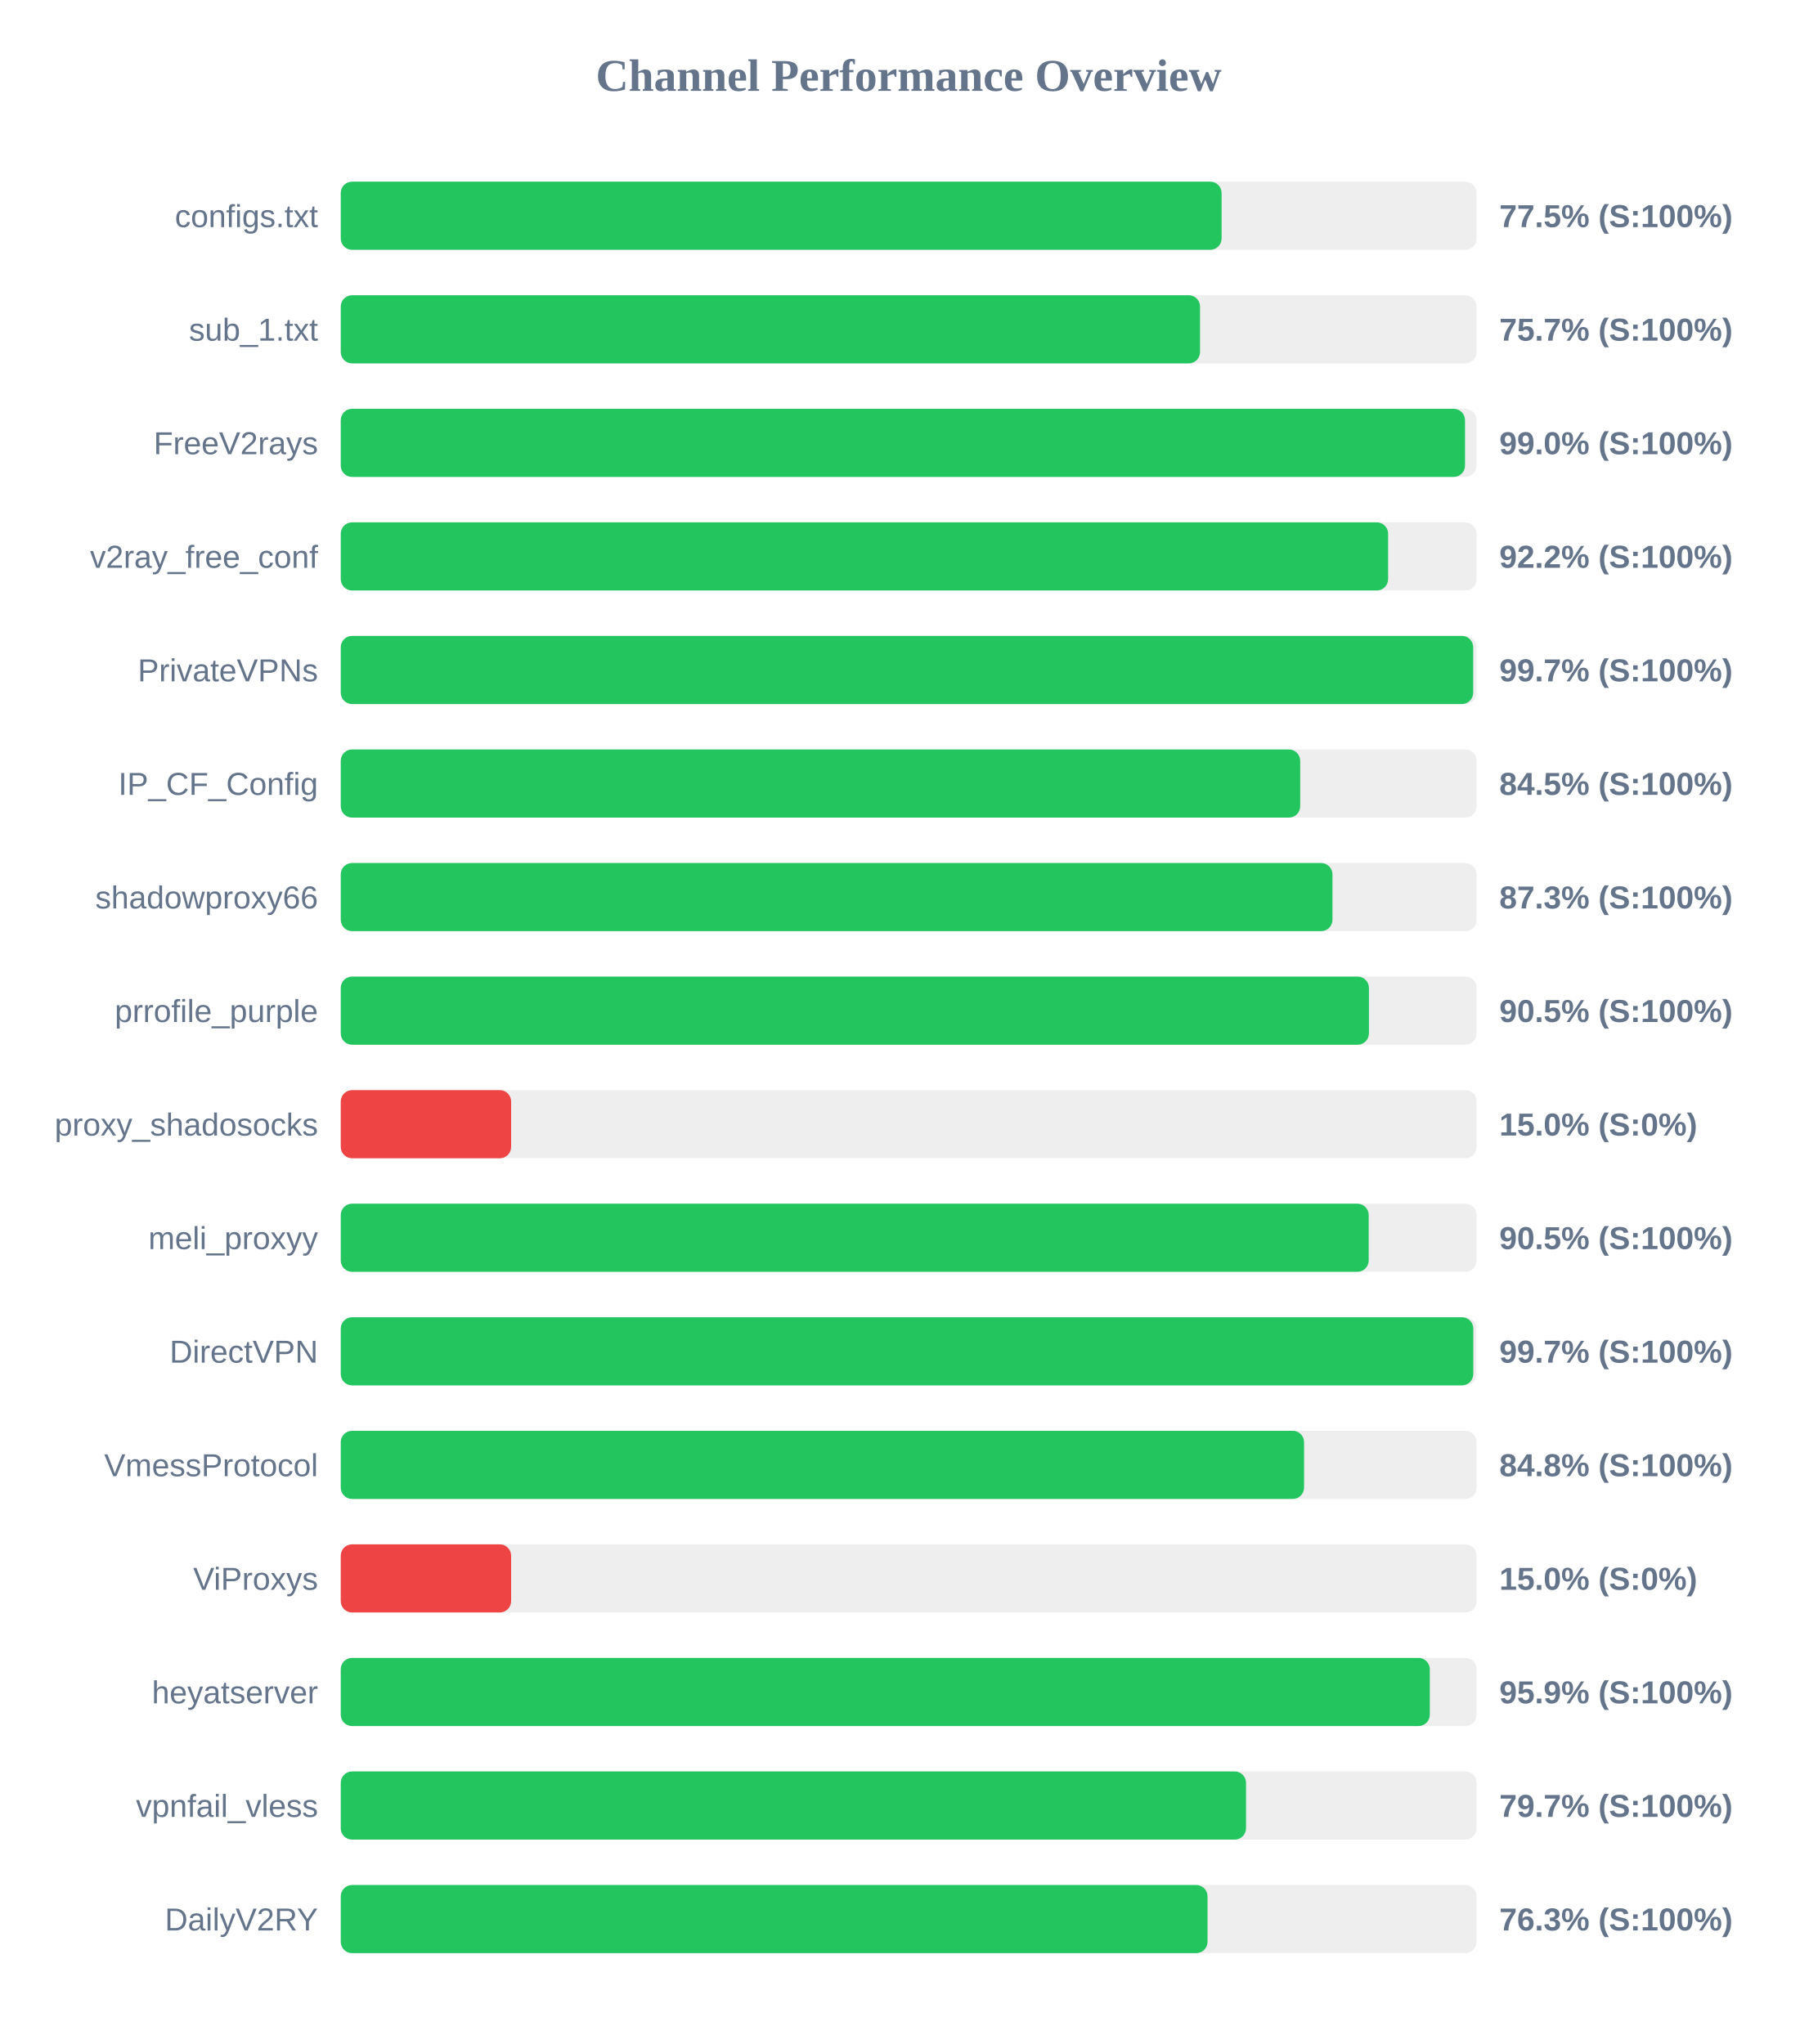
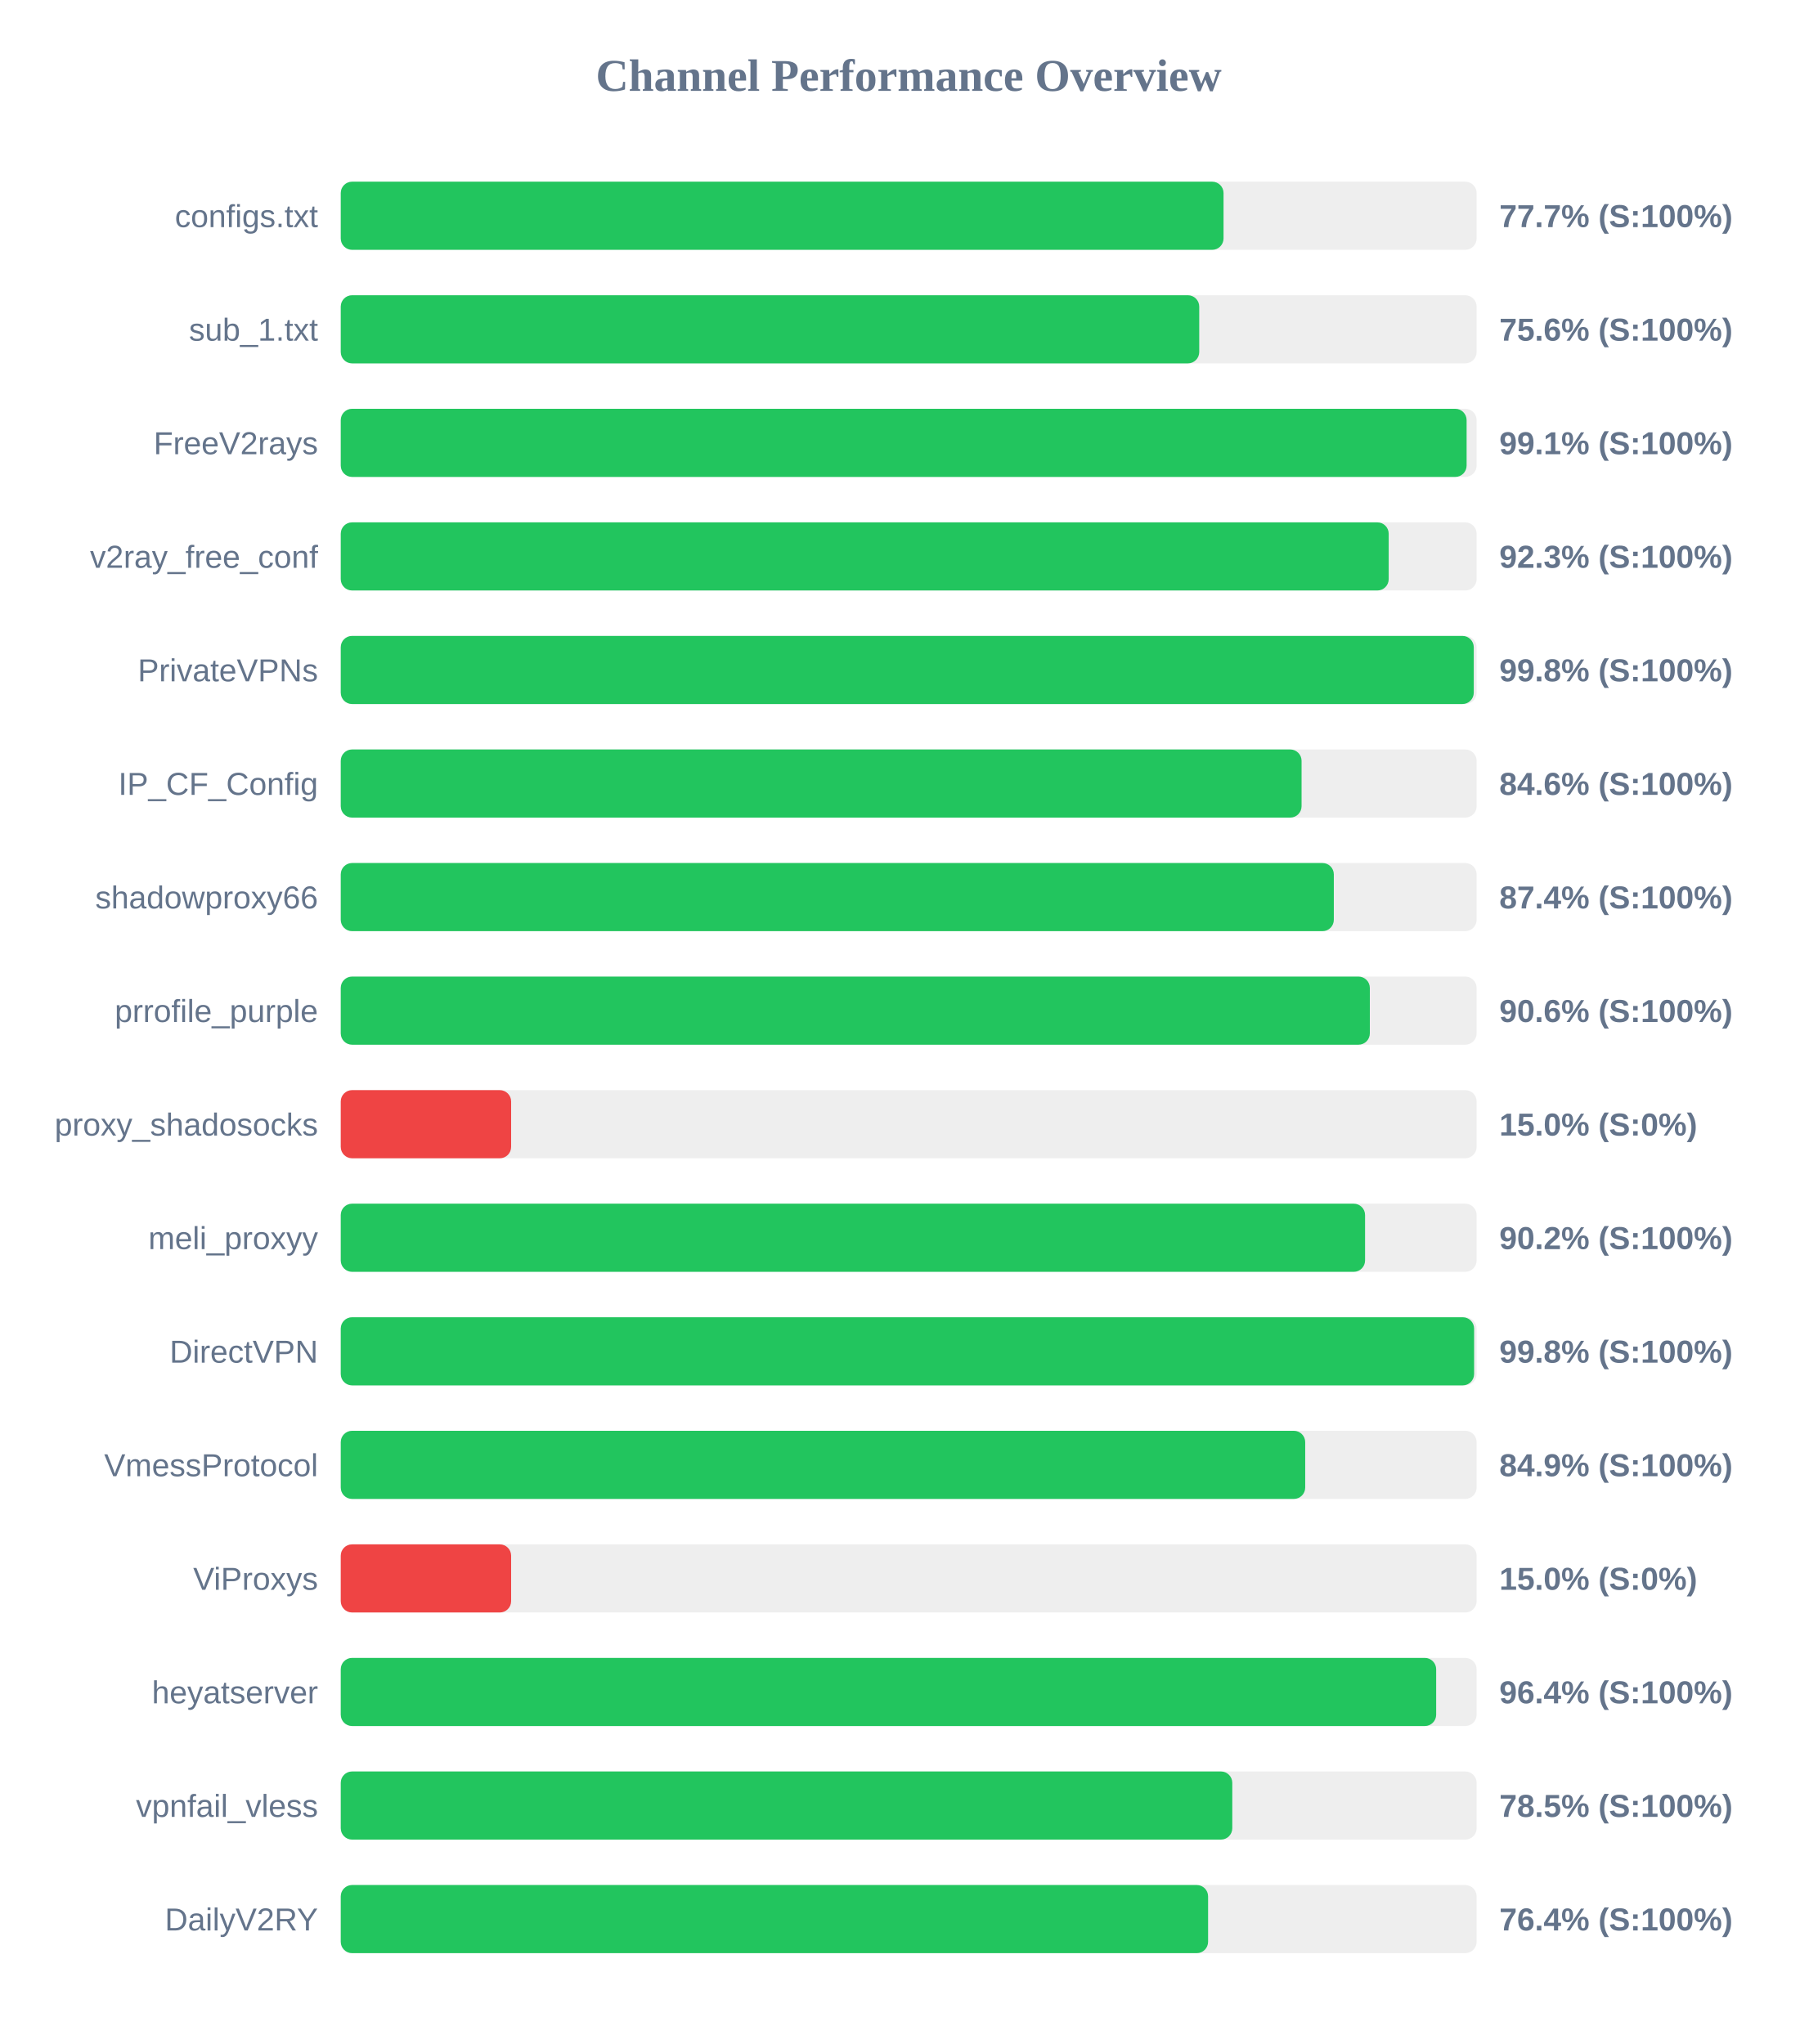
<svg xmlns="http://www.w3.org/2000/svg" width="800" height="900" version="1.1">
  <style>
        .row { font: 14px Arial; fill: #64748b; }
        .score { font: bold 14px Arial; fill: #64748b; }
    </style>
  <text x="400" y="40" text-anchor="middle" font-size="20px" font-weight="bold" fill="#64748b">Channel Performance Overview</text>
  <rect x="150" y="80" width="500" height="30" fill="#eee" rx="5" />
-   <rect x="150" y="80" width="387.75" height="30" fill="#22c55e" rx="5" />
+   <rect x="150" y="80" width="388.6" height="30" fill="#22c55e" rx="5" />
  <text x="140" y="100" text-anchor="end" class="row">configs.txt</text>
-   <text x="660" y="100" text-anchor="start" class="score">77.5% (S:100%)</text>
+   <text x="660" y="100" text-anchor="start" class="score">77.7% (S:100%)</text>
  <rect x="150" y="130" width="500" height="30" fill="#eee" rx="5" />
-   <rect x="150" y="130" width="378.25" height="30" fill="#22c55e" rx="5" />
+   <rect x="150" y="130" width="377.9" height="30" fill="#22c55e" rx="5" />
  <text x="140" y="150" text-anchor="end" class="row">sub_1.txt</text>
-   <text x="660" y="150" text-anchor="start" class="score">75.7% (S:100%)</text>
+   <text x="660" y="150" text-anchor="start" class="score">75.6% (S:100%)</text>
  <rect x="150" y="180" width="500" height="30" fill="#eee" rx="5" />
-   <rect x="150" y="180" width="494.9" height="30" fill="#22c55e" rx="5" />
+   <rect x="150" y="180" width="495.6" height="30" fill="#22c55e" rx="5" />
  <text x="140" y="200" text-anchor="end" class="row">FreeV2rays</text>
-   <text x="660" y="200" text-anchor="start" class="score">99.0% (S:100%)</text>
+   <text x="660" y="200" text-anchor="start" class="score">99.1% (S:100%)</text>
  <rect x="150" y="230" width="500" height="30" fill="#eee" rx="5" />
-   <rect x="150" y="230" width="461.05" height="30" fill="#22c55e" rx="5" />
+   <rect x="150" y="230" width="461.3" height="30" fill="#22c55e" rx="5" />
  <text x="140" y="250" text-anchor="end" class="row">v2ray_free_conf</text>
-   <text x="660" y="250" text-anchor="start" class="score">92.2% (S:100%)</text>
+   <text x="660" y="250" text-anchor="start" class="score">92.3% (S:100%)</text>
  <rect x="150" y="280" width="500" height="30" fill="#eee" rx="5" />
-   <rect x="150" y="280" width="498.5" height="30" fill="#22c55e" rx="5" />
+   <rect x="150" y="280" width="498.75" height="30" fill="#22c55e" rx="5" />
  <text x="140" y="300" text-anchor="end" class="row">PrivateVPNs</text>
-   <text x="660" y="300" text-anchor="start" class="score">99.7% (S:100%)</text>
+   <text x="660" y="300" text-anchor="start" class="score">99.8% (S:100%)</text>
  <rect x="150" y="330" width="500" height="30" fill="#eee" rx="5" />
-   <rect x="150" y="330" width="422.35" height="30" fill="#22c55e" rx="5" />
+   <rect x="150" y="330" width="422.95" height="30" fill="#22c55e" rx="5" />
  <text x="140" y="350" text-anchor="end" class="row">IP_CF_Config</text>
-   <text x="660" y="350" text-anchor="start" class="score">84.5% (S:100%)</text>
+   <text x="660" y="350" text-anchor="start" class="score">84.6% (S:100%)</text>
  <rect x="150" y="380" width="500" height="30" fill="#eee" rx="5" />
-   <rect x="150" y="380" width="436.55" height="30" fill="#22c55e" rx="5" />
+   <rect x="150" y="380" width="437.15" height="30" fill="#22c55e" rx="5" />
  <text x="140" y="400" text-anchor="end" class="row">shadowproxy66</text>
-   <text x="660" y="400" text-anchor="start" class="score">87.3% (S:100%)</text>
+   <text x="660" y="400" text-anchor="start" class="score">87.4% (S:100%)</text>
  <rect x="150" y="430" width="500" height="30" fill="#eee" rx="5" />
-   <rect x="150" y="430" width="452.6" height="30" fill="#22c55e" rx="5" />
+   <rect x="150" y="430" width="453.0" height="30" fill="#22c55e" rx="5" />
  <text x="140" y="450" text-anchor="end" class="row">prrofile_purple</text>
-   <text x="660" y="450" text-anchor="start" class="score">90.5% (S:100%)</text>
+   <text x="660" y="450" text-anchor="start" class="score">90.6% (S:100%)</text>
  <rect x="150" y="480" width="500" height="30" fill="#eee" rx="5" />
  <rect x="150" y="480" width="75.0" height="30" fill="#ef4444" rx="5" />
  <text x="140" y="500" text-anchor="end" class="row">proxy_shadosocks</text>
  <text x="660" y="500" text-anchor="start" class="score">15.0% (S:0%)</text>
  <rect x="150" y="530" width="500" height="30" fill="#eee" rx="5" />
-   <rect x="150" y="530" width="452.5" height="30" fill="#22c55e" rx="5" />
+   <rect x="150" y="530" width="450.9" height="30" fill="#22c55e" rx="5" />
  <text x="140" y="550" text-anchor="end" class="row">meli_proxyy</text>
-   <text x="660" y="550" text-anchor="start" class="score">90.5% (S:100%)</text>
+   <text x="660" y="550" text-anchor="start" class="score">90.2% (S:100%)</text>
  <rect x="150" y="580" width="500" height="30" fill="#eee" rx="5" />
-   <rect x="150" y="580" width="498.55" height="30" fill="#22c55e" rx="5" />
+   <rect x="150" y="580" width="498.9" height="30" fill="#22c55e" rx="5" />
  <text x="140" y="600" text-anchor="end" class="row">DirectVPN</text>
-   <text x="660" y="600" text-anchor="start" class="score">99.7% (S:100%)</text>
+   <text x="660" y="600" text-anchor="start" class="score">99.8% (S:100%)</text>
  <rect x="150" y="630" width="500" height="30" fill="#eee" rx="5" />
-   <rect x="150" y="630" width="424.05" height="30" fill="#22c55e" rx="5" />
+   <rect x="150" y="630" width="424.55" height="30" fill="#22c55e" rx="5" />
  <text x="140" y="650" text-anchor="end" class="row">VmessProtocol</text>
-   <text x="660" y="650" text-anchor="start" class="score">84.8% (S:100%)</text>
+   <text x="660" y="650" text-anchor="start" class="score">84.9% (S:100%)</text>
  <rect x="150" y="680" width="500" height="30" fill="#eee" rx="5" />
  <rect x="150" y="680" width="75.0" height="30" fill="#ef4444" rx="5" />
  <text x="140" y="700" text-anchor="end" class="row">ViProxys</text>
  <text x="660" y="700" text-anchor="start" class="score">15.0% (S:0%)</text>
  <rect x="150" y="730" width="500" height="30" fill="#eee" rx="5" />
-   <rect x="150" y="730" width="479.4" height="30" fill="#22c55e" rx="5" />
+   <rect x="150" y="730" width="482.2" height="30" fill="#22c55e" rx="5" />
  <text x="140" y="750" text-anchor="end" class="row">heyatserver</text>
-   <text x="660" y="750" text-anchor="start" class="score">95.9% (S:100%)</text>
+   <text x="660" y="750" text-anchor="start" class="score">96.4% (S:100%)</text>
  <rect x="150" y="780" width="500" height="30" fill="#eee" rx="5" />
-   <rect x="150" y="780" width="398.5" height="30" fill="#22c55e" rx="5" />
+   <rect x="150" y="780" width="392.45" height="30" fill="#22c55e" rx="5" />
  <text x="140" y="800" text-anchor="end" class="row">vpnfail_vless</text>
-   <text x="660" y="800" text-anchor="start" class="score">79.7% (S:100%)</text>
+   <text x="660" y="800" text-anchor="start" class="score">78.5% (S:100%)</text>
  <rect x="150" y="830" width="500" height="30" fill="#eee" rx="5" />
-   <rect x="150" y="830" width="381.55" height="30" fill="#22c55e" rx="5" />
+   <rect x="150" y="830" width="381.8" height="30" fill="#22c55e" rx="5" />
  <text x="140" y="850" text-anchor="end" class="row">DailyV2RY</text>
-   <text x="660" y="850" text-anchor="start" class="score">76.3% (S:100%)</text>
+   <text x="660" y="850" text-anchor="start" class="score">76.4% (S:100%)</text>
</svg>
